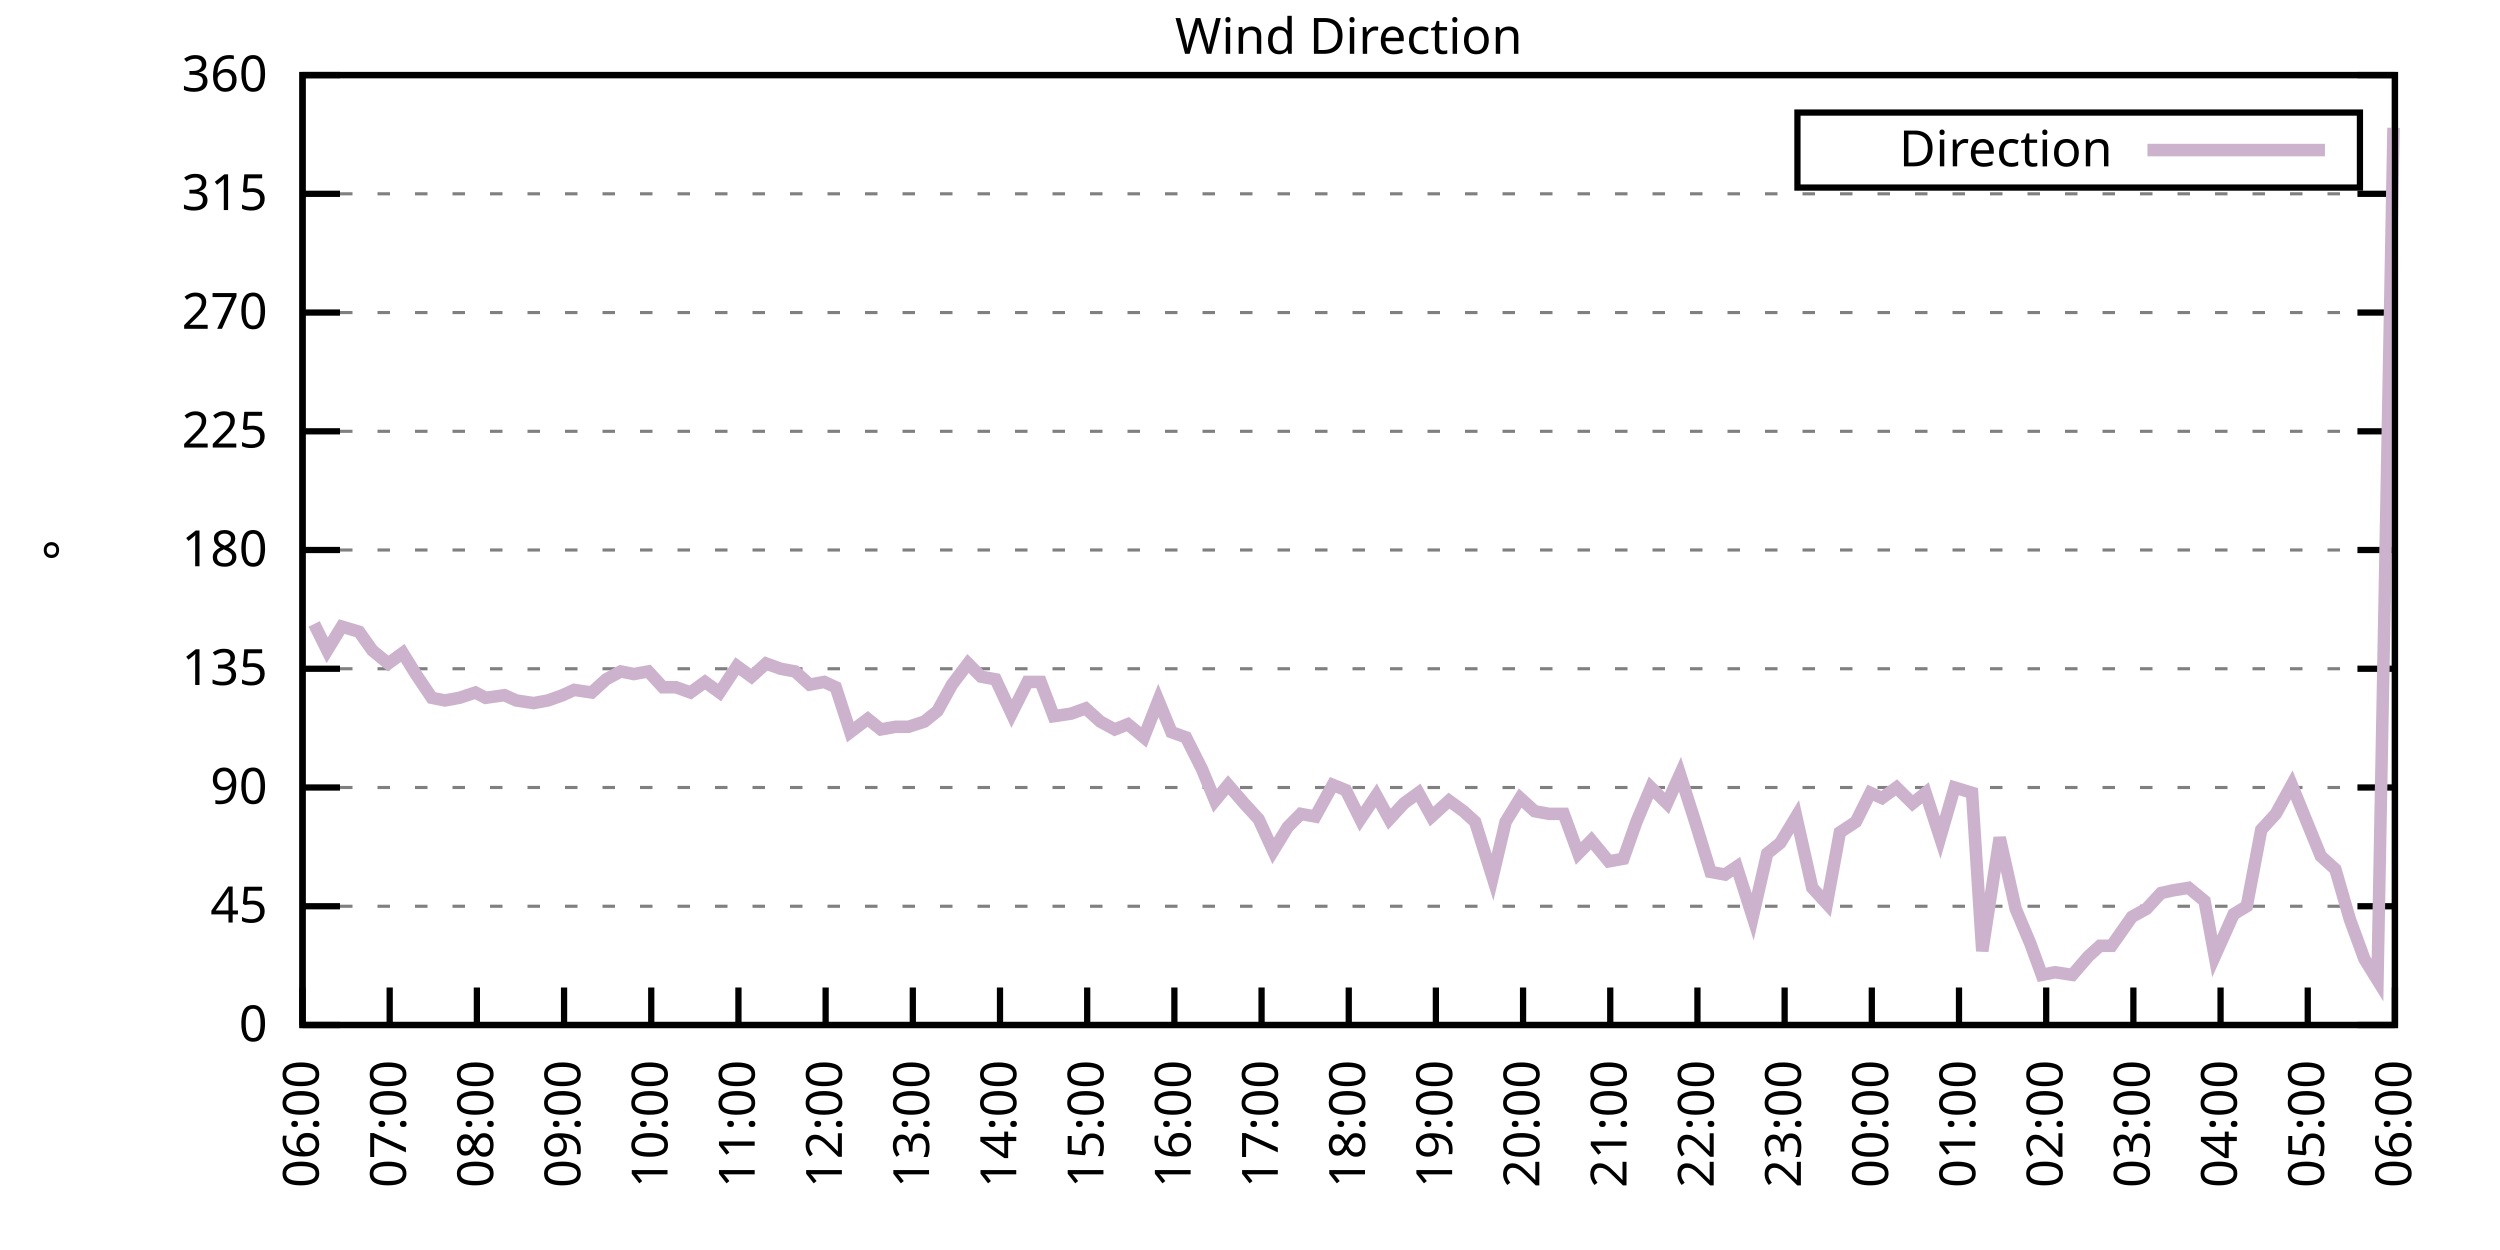
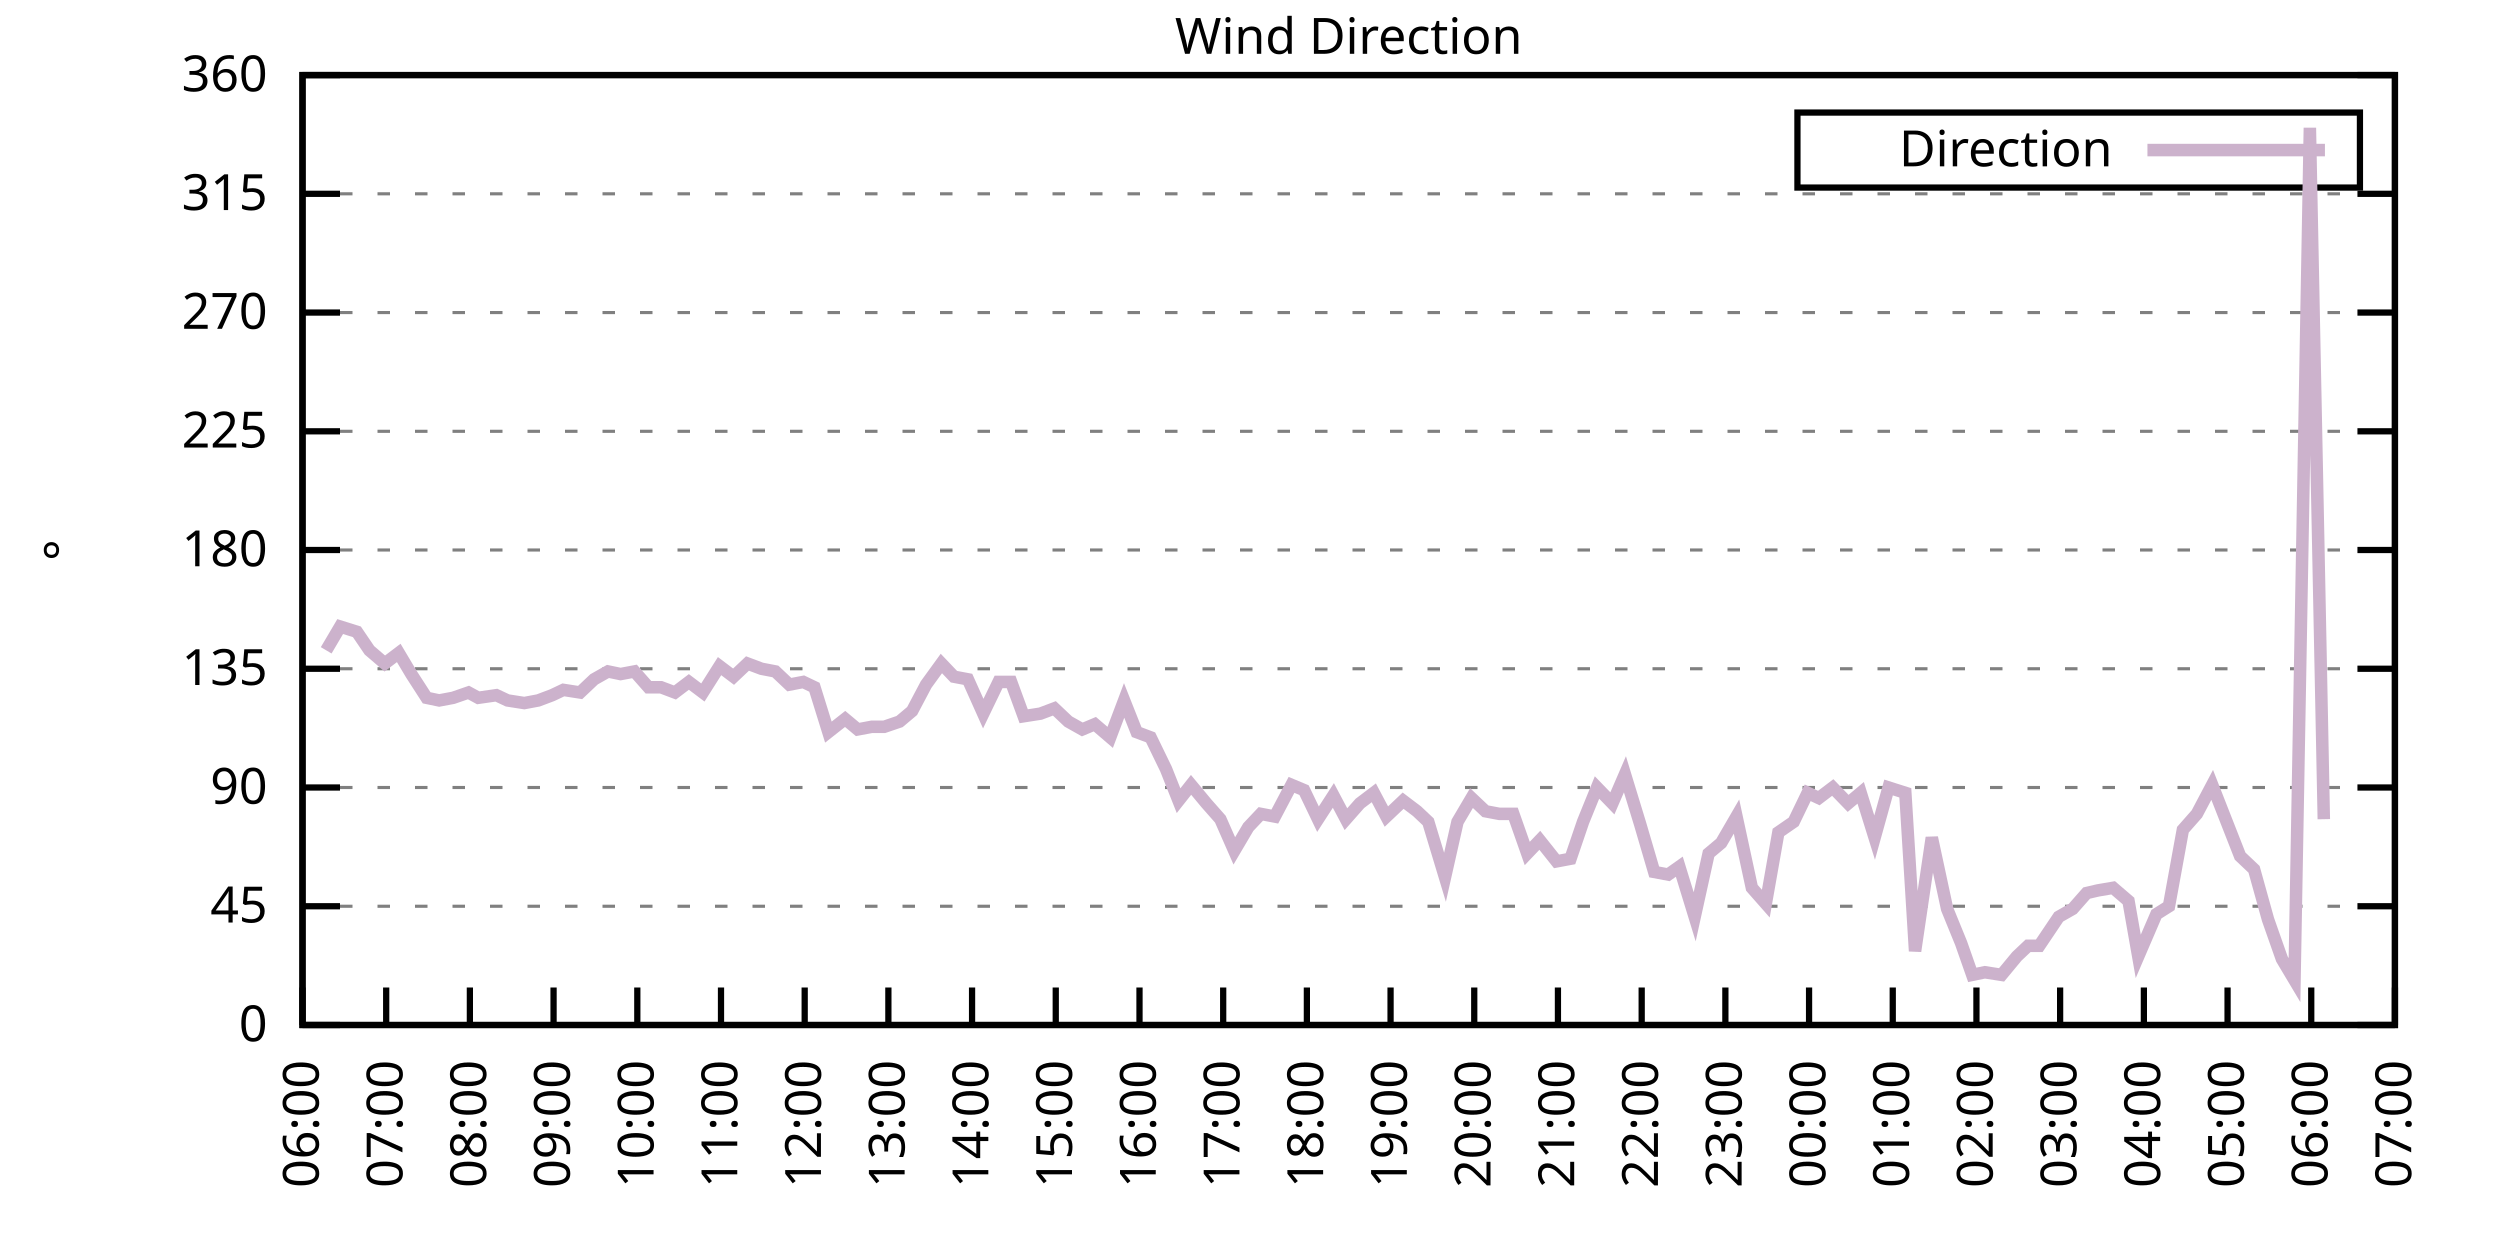
<svg xmlns="http://www.w3.org/2000/svg" xmlns:xlink="http://www.w3.org/1999/xlink" width="400" height="200" viewBox="0 0 400 200">
  <g id="gnuplot_canvas">
    <rect x="0" y="0" width="400" height="200" fill="none" />
    <defs>
      <circle id="gpDot" r="0.5" stroke-width="0.5" stroke="currentColor" />
      <path id="gpPt0" stroke-width="0.333" stroke="currentColor" d="M-1,0 h2 M0,-1 v2" />
      <path id="gpPt1" stroke-width="0.333" stroke="currentColor" d="M-1,-1 L1,1 M1,-1 L-1,1" />
      <path id="gpPt2" stroke-width="0.333" stroke="currentColor" d="M-1,0 L1,0 M0,-1 L0,1 M-1,-1 L1,1 M-1,1 L1,-1" />
      <rect id="gpPt3" stroke-width="0.333" stroke="currentColor" x="-1" y="-1" width="2" height="2" />
      <rect id="gpPt4" stroke-width="0.333" stroke="currentColor" fill="currentColor" x="-1" y="-1" width="2" height="2" />
      <circle id="gpPt5" stroke-width="0.333" stroke="currentColor" cx="0" cy="0" r="1" />
      <use xlink:href="#gpPt5" id="gpPt6" fill="currentColor" stroke="none" />
      <path id="gpPt7" stroke-width="0.333" stroke="currentColor" d="M0,-1.33 L-1.33,0.67 L1.33,0.67 z" />
      <use xlink:href="#gpPt7" id="gpPt8" fill="currentColor" stroke="none" />
      <use xlink:href="#gpPt7" id="gpPt9" stroke="currentColor" transform="rotate(180)" />
      <use xlink:href="#gpPt9" id="gpPt10" fill="currentColor" stroke="none" />
      <use xlink:href="#gpPt3" id="gpPt11" stroke="currentColor" transform="rotate(45)" />
      <use xlink:href="#gpPt11" id="gpPt12" fill="currentColor" stroke="none" />
      <path id="gpPt13" stroke-width="0.333" stroke="currentColor" d="M0,1.330 L1.265,0.411 L0.782,-1.067 L-0.782,-1.076 L-1.265,0.411 z" />
      <use xlink:href="#gpPt13" id="gpPt14" fill="currentColor" stroke="none" />
      <filter id="textbox" filterUnits="objectBoundingBox" x="0" y="0" height="1" width="1">
        <feFlood flood-color="white" flood-opacity="1" result="bgnd" />
        <feComposite in="SourceGraphic" in2="bgnd" operator="atop" />
      </filter>
      <filter id="greybox" filterUnits="objectBoundingBox" x="0" y="0" height="1" width="1">
        <feFlood flood-color="lightgrey" flood-opacity="1" result="grey" />
        <feComposite in="SourceGraphic" in2="grey" operator="atop" />
      </filter>
    </defs>
    <g fill="none" color="white" stroke="currentColor" stroke-width="1.00" stroke-linecap="butt" stroke-linejoin="miter">
</g>
    <g fill="none" color="black" stroke="currentColor" stroke-width="1.00" stroke-linecap="butt" stroke-linejoin="miter">
      <g stroke="none" shape-rendering="crispEdges">
        <polygon fill="rgb(255, 255, 255)" points="48.40,164.00 383.18,164.00 383.18,12.02 48.40,12.02 " />
      </g>
    </g>
    <g fill="none" color="black" stroke="currentColor" stroke-width="1.00" stroke-linecap="butt" stroke-linejoin="miter">
</g>
    <g fill="none" color="black" stroke="black" stroke-width="0.50" stroke-linecap="butt" stroke-linejoin="miter">
</g>
    <g fill="none" color="gray" stroke="currentColor" stroke-width="0.50" stroke-linecap="butt" stroke-linejoin="miter">
      <path stroke="gray" stroke-dasharray="2,4" class="gridline" d="M48.40,164.00 L383.19,164.00  " />
    </g>
    <g fill="none" color="gray" stroke="gray" stroke-width="1.00" stroke-linecap="butt" stroke-linejoin="miter">
</g>
    <g fill="none" color="black" stroke="currentColor" stroke-width="1.00" stroke-linecap="butt" stroke-linejoin="miter">
      <path stroke="black" d="M48.40,164.00 L54.40,164.00 M383.19,164.00 L377.19,164.00  " />
      <g transform="translate(42.80,166.60)" stroke="none" fill="black" font-family="Sans" font-size="8.00" text-anchor="end">
        <text>
          <tspan font-family="Sans"> 0</tspan>
        </text>
      </g>
    </g>
    <g fill="none" color="black" stroke="currentColor" stroke-width="1.00" stroke-linecap="butt" stroke-linejoin="miter">
</g>
    <g fill="none" color="black" stroke="black" stroke-width="0.50" stroke-linecap="butt" stroke-linejoin="miter">
</g>
    <g fill="none" color="gray" stroke="currentColor" stroke-width="0.50" stroke-linecap="butt" stroke-linejoin="miter">
      <path stroke="gray" stroke-dasharray="2,4" class="gridline" d="M48.40,145.00 L383.19,145.00  " />
    </g>
    <g fill="none" color="gray" stroke="gray" stroke-width="1.00" stroke-linecap="butt" stroke-linejoin="miter">
</g>
    <g fill="none" color="black" stroke="currentColor" stroke-width="1.00" stroke-linecap="butt" stroke-linejoin="miter">
      <path stroke="black" d="M48.40,145.00 L54.40,145.00 M383.19,145.00 L377.19,145.00  " />
      <g transform="translate(42.80,147.60)" stroke="none" fill="black" font-family="Sans" font-size="8.00" text-anchor="end">
        <text>
          <tspan font-family="Sans"> 45</tspan>
        </text>
      </g>
    </g>
    <g fill="none" color="black" stroke="currentColor" stroke-width="1.00" stroke-linecap="butt" stroke-linejoin="miter">
</g>
    <g fill="none" color="black" stroke="black" stroke-width="0.50" stroke-linecap="butt" stroke-linejoin="miter">
</g>
    <g fill="none" color="gray" stroke="currentColor" stroke-width="0.50" stroke-linecap="butt" stroke-linejoin="miter">
      <path stroke="gray" stroke-dasharray="2,4" class="gridline" d="M48.40,126.00 L383.19,126.00  " />
    </g>
    <g fill="none" color="gray" stroke="gray" stroke-width="1.00" stroke-linecap="butt" stroke-linejoin="miter">
</g>
    <g fill="none" color="black" stroke="currentColor" stroke-width="1.00" stroke-linecap="butt" stroke-linejoin="miter">
      <path stroke="black" d="M48.40,126.00 L54.40,126.00 M383.19,126.00 L377.19,126.00  " />
      <g transform="translate(42.80,128.60)" stroke="none" fill="black" font-family="Sans" font-size="8.00" text-anchor="end">
        <text>
          <tspan font-family="Sans"> 90</tspan>
        </text>
      </g>
    </g>
    <g fill="none" color="black" stroke="currentColor" stroke-width="1.00" stroke-linecap="butt" stroke-linejoin="miter">
</g>
    <g fill="none" color="black" stroke="black" stroke-width="0.50" stroke-linecap="butt" stroke-linejoin="miter">
</g>
    <g fill="none" color="gray" stroke="currentColor" stroke-width="0.50" stroke-linecap="butt" stroke-linejoin="miter">
      <path stroke="gray" stroke-dasharray="2,4" class="gridline" d="M48.40,107.00 L383.19,107.00  " />
    </g>
    <g fill="none" color="gray" stroke="gray" stroke-width="1.00" stroke-linecap="butt" stroke-linejoin="miter">
</g>
    <g fill="none" color="black" stroke="currentColor" stroke-width="1.00" stroke-linecap="butt" stroke-linejoin="miter">
      <path stroke="black" d="M48.40,107.00 L54.40,107.00 M383.19,107.00 L377.19,107.00  " />
      <g transform="translate(42.80,109.60)" stroke="none" fill="black" font-family="Sans" font-size="8.00" text-anchor="end">
        <text>
          <tspan font-family="Sans"> 135</tspan>
        </text>
      </g>
    </g>
    <g fill="none" color="black" stroke="currentColor" stroke-width="1.00" stroke-linecap="butt" stroke-linejoin="miter">
</g>
    <g fill="none" color="black" stroke="black" stroke-width="0.50" stroke-linecap="butt" stroke-linejoin="miter">
</g>
    <g fill="none" color="gray" stroke="currentColor" stroke-width="0.50" stroke-linecap="butt" stroke-linejoin="miter">
      <path stroke="gray" stroke-dasharray="2,4" class="gridline" d="M48.40,88.00 L383.19,88.00  " />
    </g>
    <g fill="none" color="gray" stroke="gray" stroke-width="1.00" stroke-linecap="butt" stroke-linejoin="miter">
</g>
    <g fill="none" color="black" stroke="currentColor" stroke-width="1.00" stroke-linecap="butt" stroke-linejoin="miter">
      <path stroke="black" d="M48.40,88.00 L54.40,88.00 M383.19,88.00 L377.19,88.00  " />
      <g transform="translate(42.80,90.60)" stroke="none" fill="black" font-family="Sans" font-size="8.00" text-anchor="end">
        <text>
          <tspan font-family="Sans"> 180</tspan>
        </text>
      </g>
    </g>
    <g fill="none" color="black" stroke="currentColor" stroke-width="1.00" stroke-linecap="butt" stroke-linejoin="miter">
</g>
    <g fill="none" color="black" stroke="black" stroke-width="0.50" stroke-linecap="butt" stroke-linejoin="miter">
</g>
    <g fill="none" color="gray" stroke="currentColor" stroke-width="0.50" stroke-linecap="butt" stroke-linejoin="miter">
      <path stroke="gray" stroke-dasharray="2,4" class="gridline" d="M48.40,69.01 L383.19,69.01  " />
    </g>
    <g fill="none" color="gray" stroke="gray" stroke-width="1.00" stroke-linecap="butt" stroke-linejoin="miter">
</g>
    <g fill="none" color="black" stroke="currentColor" stroke-width="1.00" stroke-linecap="butt" stroke-linejoin="miter">
      <path stroke="black" d="M48.40,69.01 L54.40,69.01 M383.19,69.01 L377.19,69.01  " />
      <g transform="translate(42.80,71.61)" stroke="none" fill="black" font-family="Sans" font-size="8.00" text-anchor="end">
        <text>
          <tspan font-family="Sans"> 225</tspan>
        </text>
      </g>
    </g>
    <g fill="none" color="black" stroke="currentColor" stroke-width="1.00" stroke-linecap="butt" stroke-linejoin="miter">
</g>
    <g fill="none" color="black" stroke="black" stroke-width="0.50" stroke-linecap="butt" stroke-linejoin="miter">
</g>
    <g fill="none" color="gray" stroke="currentColor" stroke-width="0.50" stroke-linecap="butt" stroke-linejoin="miter">
      <path stroke="gray" stroke-dasharray="2,4" class="gridline" d="M48.40,50.01 L383.19,50.01  " />
    </g>
    <g fill="none" color="gray" stroke="gray" stroke-width="1.00" stroke-linecap="butt" stroke-linejoin="miter">
</g>
    <g fill="none" color="black" stroke="currentColor" stroke-width="1.00" stroke-linecap="butt" stroke-linejoin="miter">
      <path stroke="black" d="M48.40,50.01 L54.40,50.01 M383.19,50.01 L377.19,50.01  " />
      <g transform="translate(42.80,52.61)" stroke="none" fill="black" font-family="Sans" font-size="8.00" text-anchor="end">
        <text>
          <tspan font-family="Sans"> 270</tspan>
        </text>
      </g>
    </g>
    <g fill="none" color="black" stroke="currentColor" stroke-width="1.00" stroke-linecap="butt" stroke-linejoin="miter">
</g>
    <g fill="none" color="black" stroke="black" stroke-width="0.50" stroke-linecap="butt" stroke-linejoin="miter">
</g>
    <g fill="none" color="gray" stroke="currentColor" stroke-width="0.50" stroke-linecap="butt" stroke-linejoin="miter">
      <path stroke="gray" stroke-dasharray="2,4" class="gridline" d="M48.40,31.01 L383.19,31.01  " />
    </g>
    <g fill="none" color="gray" stroke="gray" stroke-width="1.00" stroke-linecap="butt" stroke-linejoin="miter">
</g>
    <g fill="none" color="black" stroke="currentColor" stroke-width="1.00" stroke-linecap="butt" stroke-linejoin="miter">
      <path stroke="black" d="M48.40,31.01 L54.40,31.01 M383.19,31.01 L377.19,31.01  " />
      <g transform="translate(42.80,33.61)" stroke="none" fill="black" font-family="Sans" font-size="8.00" text-anchor="end">
        <text>
          <tspan font-family="Sans"> 315</tspan>
        </text>
      </g>
    </g>
    <g fill="none" color="black" stroke="currentColor" stroke-width="1.00" stroke-linecap="butt" stroke-linejoin="miter">
</g>
    <g fill="none" color="black" stroke="black" stroke-width="0.50" stroke-linecap="butt" stroke-linejoin="miter">
</g>
    <g fill="none" color="gray" stroke="currentColor" stroke-width="0.50" stroke-linecap="butt" stroke-linejoin="miter">
      <path stroke="gray" stroke-dasharray="2,4" class="gridline" d="M48.40,12.01 L383.19,12.01  " />
    </g>
    <g fill="none" color="gray" stroke="gray" stroke-width="1.00" stroke-linecap="butt" stroke-linejoin="miter">
</g>
    <g fill="none" color="black" stroke="currentColor" stroke-width="1.00" stroke-linecap="butt" stroke-linejoin="miter">
      <path stroke="black" d="M48.40,12.01 L54.40,12.01 M383.19,12.01 L377.19,12.01  " />
      <g transform="translate(42.80,14.61)" stroke="none" fill="black" font-family="Sans" font-size="8.00" text-anchor="end">
        <text>
          <tspan font-family="Sans"> 360</tspan>
        </text>
      </g>
    </g>
    <g fill="none" color="black" stroke="currentColor" stroke-width="1.00" stroke-linecap="butt" stroke-linejoin="miter">
      <path stroke="black" d="M48.40,164.00 L48.40,158.00  " />
      <g transform="translate(51.00,169.60) rotate(270.00)" stroke="none" fill="black" font-family="Sans" font-size="8.00" text-anchor="end">
        <text>
          <tspan font-family="Sans">06:00</tspan>
        </text>
      </g>
    </g>
    <g fill="none" color="black" stroke="currentColor" stroke-width="1.00" stroke-linecap="butt" stroke-linejoin="miter">
-       <path stroke="black" d="M62.35,164.00 L62.35,158.00  " />
-       <g transform="translate(64.95,169.60) rotate(270.00)" stroke="none" fill="black" font-family="Sans" font-size="8.00" text-anchor="end">
+       <path stroke="black" d="M61.79,164.00 L61.79,158.00  " />
+       <g transform="translate(64.39,169.60) rotate(270.00)" stroke="none" fill="black" font-family="Sans" font-size="8.00" text-anchor="end">
        <text>
          <tspan font-family="Sans">07:00</tspan>
        </text>
      </g>
    </g>
    <g fill="none" color="black" stroke="currentColor" stroke-width="1.00" stroke-linecap="butt" stroke-linejoin="miter">
-       <path stroke="black" d="M76.30,164.00 L76.30,158.00  " />
-       <g transform="translate(78.90,169.60) rotate(270.00)" stroke="none" fill="black" font-family="Sans" font-size="8.00" text-anchor="end">
+       <path stroke="black" d="M75.18,164.00 L75.18,158.00  " />
+       <g transform="translate(77.78,169.60) rotate(270.00)" stroke="none" fill="black" font-family="Sans" font-size="8.00" text-anchor="end">
        <text>
          <tspan font-family="Sans">08:00</tspan>
        </text>
      </g>
    </g>
    <g fill="none" color="black" stroke="currentColor" stroke-width="1.00" stroke-linecap="butt" stroke-linejoin="miter">
-       <path stroke="black" d="M90.25,164.00 L90.25,158.00  " />
-       <g transform="translate(92.85,169.60) rotate(270.00)" stroke="none" fill="black" font-family="Sans" font-size="8.00" text-anchor="end">
+       <path stroke="black" d="M88.57,164.00 L88.57,158.00  " />
+       <g transform="translate(91.17,169.60) rotate(270.00)" stroke="none" fill="black" font-family="Sans" font-size="8.00" text-anchor="end">
        <text>
          <tspan font-family="Sans">09:00</tspan>
        </text>
      </g>
    </g>
    <g fill="none" color="black" stroke="currentColor" stroke-width="1.00" stroke-linecap="butt" stroke-linejoin="miter">
-       <path stroke="black" d="M104.20,164.00 L104.20,158.00  " />
-       <g transform="translate(106.80,169.60) rotate(270.00)" stroke="none" fill="black" font-family="Sans" font-size="8.00" text-anchor="end">
+       <path stroke="black" d="M101.97,164.00 L101.97,158.00  " />
+       <g transform="translate(104.57,169.60) rotate(270.00)" stroke="none" fill="black" font-family="Sans" font-size="8.00" text-anchor="end">
        <text>
          <tspan font-family="Sans">10:00</tspan>
        </text>
      </g>
    </g>
    <g fill="none" color="black" stroke="currentColor" stroke-width="1.00" stroke-linecap="butt" stroke-linejoin="miter">
-       <path stroke="black" d="M118.15,164.00 L118.15,158.00  " />
-       <g transform="translate(120.75,169.60) rotate(270.00)" stroke="none" fill="black" font-family="Sans" font-size="8.00" text-anchor="end">
+       <path stroke="black" d="M115.36,164.00 L115.36,158.00  " />
+       <g transform="translate(117.96,169.60) rotate(270.00)" stroke="none" fill="black" font-family="Sans" font-size="8.00" text-anchor="end">
        <text>
          <tspan font-family="Sans">11:00</tspan>
        </text>
      </g>
    </g>
    <g fill="none" color="black" stroke="currentColor" stroke-width="1.00" stroke-linecap="butt" stroke-linejoin="miter">
-       <path stroke="black" d="M132.10,164.00 L132.10,158.00  " />
-       <g transform="translate(134.70,169.60) rotate(270.00)" stroke="none" fill="black" font-family="Sans" font-size="8.00" text-anchor="end">
+       <path stroke="black" d="M128.75,164.00 L128.75,158.00  " />
+       <g transform="translate(131.35,169.60) rotate(270.00)" stroke="none" fill="black" font-family="Sans" font-size="8.00" text-anchor="end">
        <text>
          <tspan font-family="Sans">12:00</tspan>
        </text>
      </g>
    </g>
    <g fill="none" color="black" stroke="currentColor" stroke-width="1.00" stroke-linecap="butt" stroke-linejoin="miter">
-       <path stroke="black" d="M146.05,164.00 L146.05,158.00  " />
-       <g transform="translate(148.65,169.60) rotate(270.00)" stroke="none" fill="black" font-family="Sans" font-size="8.00" text-anchor="end">
+       <path stroke="black" d="M142.14,164.00 L142.14,158.00  " />
+       <g transform="translate(144.74,169.60) rotate(270.00)" stroke="none" fill="black" font-family="Sans" font-size="8.00" text-anchor="end">
        <text>
          <tspan font-family="Sans">13:00</tspan>
        </text>
      </g>
    </g>
    <g fill="none" color="black" stroke="currentColor" stroke-width="1.00" stroke-linecap="butt" stroke-linejoin="miter">
-       <path stroke="black" d="M160.00,164.00 L160.00,158.00  " />
-       <g transform="translate(162.60,169.60) rotate(270.00)" stroke="none" fill="black" font-family="Sans" font-size="8.00" text-anchor="end">
+       <path stroke="black" d="M155.53,164.00 L155.53,158.00  " />
+       <g transform="translate(158.13,169.60) rotate(270.00)" stroke="none" fill="black" font-family="Sans" font-size="8.00" text-anchor="end">
        <text>
          <tspan font-family="Sans">14:00</tspan>
        </text>
      </g>
    </g>
    <g fill="none" color="black" stroke="currentColor" stroke-width="1.00" stroke-linecap="butt" stroke-linejoin="miter">
-       <path stroke="black" d="M173.95,164.00 L173.95,158.00  " />
-       <g transform="translate(176.55,169.60) rotate(270.00)" stroke="none" fill="black" font-family="Sans" font-size="8.00" text-anchor="end">
+       <path stroke="black" d="M168.92,164.00 L168.92,158.00  " />
+       <g transform="translate(171.52,169.60) rotate(270.00)" stroke="none" fill="black" font-family="Sans" font-size="8.00" text-anchor="end">
        <text>
          <tspan font-family="Sans">15:00</tspan>
        </text>
      </g>
    </g>
    <g fill="none" color="black" stroke="currentColor" stroke-width="1.00" stroke-linecap="butt" stroke-linejoin="miter">
-       <path stroke="black" d="M187.90,164.00 L187.90,158.00  " />
-       <g transform="translate(190.50,169.60) rotate(270.00)" stroke="none" fill="black" font-family="Sans" font-size="8.00" text-anchor="end">
+       <path stroke="black" d="M182.32,164.00 L182.32,158.00  " />
+       <g transform="translate(184.92,169.60) rotate(270.00)" stroke="none" fill="black" font-family="Sans" font-size="8.00" text-anchor="end">
        <text>
          <tspan font-family="Sans">16:00</tspan>
        </text>
      </g>
    </g>
    <g fill="none" color="black" stroke="currentColor" stroke-width="1.00" stroke-linecap="butt" stroke-linejoin="miter">
-       <path stroke="black" d="M201.85,164.00 L201.85,158.00  " />
-       <g transform="translate(204.45,169.60) rotate(270.00)" stroke="none" fill="black" font-family="Sans" font-size="8.00" text-anchor="end">
+       <path stroke="black" d="M195.71,164.00 L195.71,158.00  " />
+       <g transform="translate(198.31,169.60) rotate(270.00)" stroke="none" fill="black" font-family="Sans" font-size="8.00" text-anchor="end">
        <text>
          <tspan font-family="Sans">17:00</tspan>
        </text>
      </g>
    </g>
    <g fill="none" color="black" stroke="currentColor" stroke-width="1.00" stroke-linecap="butt" stroke-linejoin="miter">
-       <path stroke="black" d="M215.80,164.00 L215.80,158.00  " />
-       <g transform="translate(218.40,169.60) rotate(270.00)" stroke="none" fill="black" font-family="Sans" font-size="8.00" text-anchor="end">
+       <path stroke="black" d="M209.10,164.00 L209.10,158.00  " />
+       <g transform="translate(211.70,169.60) rotate(270.00)" stroke="none" fill="black" font-family="Sans" font-size="8.00" text-anchor="end">
        <text>
          <tspan font-family="Sans">18:00</tspan>
        </text>
      </g>
    </g>
    <g fill="none" color="black" stroke="currentColor" stroke-width="1.00" stroke-linecap="butt" stroke-linejoin="miter">
-       <path stroke="black" d="M229.74,164.00 L229.74,158.00  " />
-       <g transform="translate(232.34,169.60) rotate(270.00)" stroke="none" fill="black" font-family="Sans" font-size="8.00" text-anchor="end">
+       <path stroke="black" d="M222.49,164.00 L222.49,158.00  " />
+       <g transform="translate(225.09,169.60) rotate(270.00)" stroke="none" fill="black" font-family="Sans" font-size="8.00" text-anchor="end">
        <text>
          <tspan font-family="Sans">19:00</tspan>
        </text>
      </g>
    </g>
    <g fill="none" color="black" stroke="currentColor" stroke-width="1.00" stroke-linecap="butt" stroke-linejoin="miter">
-       <path stroke="black" d="M243.69,164.00 L243.69,158.00  " />
-       <g transform="translate(246.29,169.60) rotate(270.00)" stroke="none" fill="black" font-family="Sans" font-size="8.00" text-anchor="end">
+       <path stroke="black" d="M235.88,164.00 L235.88,158.00  " />
+       <g transform="translate(238.48,169.60) rotate(270.00)" stroke="none" fill="black" font-family="Sans" font-size="8.00" text-anchor="end">
        <text>
          <tspan font-family="Sans">20:00</tspan>
        </text>
      </g>
    </g>
    <g fill="none" color="black" stroke="currentColor" stroke-width="1.00" stroke-linecap="butt" stroke-linejoin="miter">
-       <path stroke="black" d="M257.64,164.00 L257.64,158.00  " />
-       <g transform="translate(260.24,169.60) rotate(270.00)" stroke="none" fill="black" font-family="Sans" font-size="8.00" text-anchor="end">
+       <path stroke="black" d="M249.27,164.00 L249.27,158.00  " />
+       <g transform="translate(251.87,169.60) rotate(270.00)" stroke="none" fill="black" font-family="Sans" font-size="8.00" text-anchor="end">
        <text>
          <tspan font-family="Sans">21:00</tspan>
        </text>
      </g>
    </g>
    <g fill="none" color="black" stroke="currentColor" stroke-width="1.00" stroke-linecap="butt" stroke-linejoin="miter">
-       <path stroke="black" d="M271.59,164.00 L271.59,158.00  " />
-       <g transform="translate(274.19,169.60) rotate(270.00)" stroke="none" fill="black" font-family="Sans" font-size="8.00" text-anchor="end">
+       <path stroke="black" d="M262.67,164.00 L262.67,158.00  " />
+       <g transform="translate(265.27,169.60) rotate(270.00)" stroke="none" fill="black" font-family="Sans" font-size="8.00" text-anchor="end">
        <text>
          <tspan font-family="Sans">22:00</tspan>
        </text>
      </g>
    </g>
    <g fill="none" color="black" stroke="currentColor" stroke-width="1.00" stroke-linecap="butt" stroke-linejoin="miter">
-       <path stroke="black" d="M285.54,164.00 L285.54,158.00  " />
-       <g transform="translate(288.14,169.60) rotate(270.00)" stroke="none" fill="black" font-family="Sans" font-size="8.00" text-anchor="end">
+       <path stroke="black" d="M276.06,164.00 L276.06,158.00  " />
+       <g transform="translate(278.66,169.60) rotate(270.00)" stroke="none" fill="black" font-family="Sans" font-size="8.00" text-anchor="end">
        <text>
          <tspan font-family="Sans">23:00</tspan>
        </text>
      </g>
    </g>
    <g fill="none" color="black" stroke="currentColor" stroke-width="1.00" stroke-linecap="butt" stroke-linejoin="miter">
-       <path stroke="black" d="M299.49,164.00 L299.49,158.00  " />
-       <g transform="translate(302.09,169.60) rotate(270.00)" stroke="none" fill="black" font-family="Sans" font-size="8.00" text-anchor="end">
+       <path stroke="black" d="M289.45,164.00 L289.45,158.00  " />
+       <g transform="translate(292.05,169.60) rotate(270.00)" stroke="none" fill="black" font-family="Sans" font-size="8.00" text-anchor="end">
        <text>
          <tspan font-family="Sans">00:00</tspan>
        </text>
      </g>
    </g>
    <g fill="none" color="black" stroke="currentColor" stroke-width="1.00" stroke-linecap="butt" stroke-linejoin="miter">
-       <path stroke="black" d="M313.44,164.00 L313.44,158.00  " />
-       <g transform="translate(316.04,169.60) rotate(270.00)" stroke="none" fill="black" font-family="Sans" font-size="8.00" text-anchor="end">
+       <path stroke="black" d="M302.84,164.00 L302.84,158.00  " />
+       <g transform="translate(305.44,169.60) rotate(270.00)" stroke="none" fill="black" font-family="Sans" font-size="8.00" text-anchor="end">
        <text>
          <tspan font-family="Sans">01:00</tspan>
        </text>
      </g>
    </g>
    <g fill="none" color="black" stroke="currentColor" stroke-width="1.00" stroke-linecap="butt" stroke-linejoin="miter">
-       <path stroke="black" d="M327.39,164.00 L327.39,158.00  " />
-       <g transform="translate(329.99,169.60) rotate(270.00)" stroke="none" fill="black" font-family="Sans" font-size="8.00" text-anchor="end">
+       <path stroke="black" d="M316.23,164.00 L316.23,158.00  " />
+       <g transform="translate(318.83,169.60) rotate(270.00)" stroke="none" fill="black" font-family="Sans" font-size="8.00" text-anchor="end">
        <text>
          <tspan font-family="Sans">02:00</tspan>
        </text>
      </g>
    </g>
    <g fill="none" color="black" stroke="currentColor" stroke-width="1.00" stroke-linecap="butt" stroke-linejoin="miter">
-       <path stroke="black" d="M341.34,164.00 L341.34,158.00  " />
-       <g transform="translate(343.94,169.60) rotate(270.00)" stroke="none" fill="black" font-family="Sans" font-size="8.00" text-anchor="end">
+       <path stroke="black" d="M329.62,164.00 L329.62,158.00  " />
+       <g transform="translate(332.22,169.60) rotate(270.00)" stroke="none" fill="black" font-family="Sans" font-size="8.00" text-anchor="end">
        <text>
          <tspan font-family="Sans">03:00</tspan>
        </text>
      </g>
    </g>
    <g fill="none" color="black" stroke="currentColor" stroke-width="1.00" stroke-linecap="butt" stroke-linejoin="miter">
-       <path stroke="black" d="M355.29,164.00 L355.29,158.00  " />
-       <g transform="translate(357.89,169.60) rotate(270.00)" stroke="none" fill="black" font-family="Sans" font-size="8.00" text-anchor="end">
+       <path stroke="black" d="M343.02,164.00 L343.02,158.00  " />
+       <g transform="translate(345.62,169.60) rotate(270.00)" stroke="none" fill="black" font-family="Sans" font-size="8.00" text-anchor="end">
        <text>
          <tspan font-family="Sans">04:00</tspan>
        </text>
      </g>
    </g>
    <g fill="none" color="black" stroke="currentColor" stroke-width="1.00" stroke-linecap="butt" stroke-linejoin="miter">
-       <path stroke="black" d="M369.24,164.00 L369.24,158.00  " />
-       <g transform="translate(371.84,169.60) rotate(270.00)" stroke="none" fill="black" font-family="Sans" font-size="8.00" text-anchor="end">
+       <path stroke="black" d="M356.41,164.00 L356.41,158.00  " />
+       <g transform="translate(359.01,169.60) rotate(270.00)" stroke="none" fill="black" font-family="Sans" font-size="8.00" text-anchor="end">
        <text>
          <tspan font-family="Sans">05:00</tspan>
+         </text>
+       </g>
+     </g>
+     <g fill="none" color="black" stroke="currentColor" stroke-width="1.00" stroke-linecap="butt" stroke-linejoin="miter">
+       <path stroke="black" d="M369.80,164.00 L369.80,158.00  " />
+       <g transform="translate(372.40,169.60) rotate(270.00)" stroke="none" fill="black" font-family="Sans" font-size="8.00" text-anchor="end">
+         <text>
+           <tspan font-family="Sans">06:00</tspan>
        </text>
      </g>
    </g>
    <g fill="none" color="black" stroke="currentColor" stroke-width="1.00" stroke-linecap="butt" stroke-linejoin="miter">
      <path stroke="black" d="M383.19,164.00 L383.19,158.00  " />
      <g transform="translate(385.79,169.60) rotate(270.00)" stroke="none" fill="black" font-family="Sans" font-size="8.00" text-anchor="end">
        <text>
-           <tspan font-family="Sans">06:00</tspan>
+           <tspan font-family="Sans">07:00</tspan>
        </text>
      </g>
    </g>
    <g fill="none" color="black" stroke="currentColor" stroke-width="1.00" stroke-linecap="butt" stroke-linejoin="miter">
</g>
    <g fill="none" color="black" stroke="currentColor" stroke-width="1.00" stroke-linecap="butt" stroke-linejoin="miter">
      <path stroke="black" d="M48.40,12.01 L48.40,164.00 L383.19,164.00 L383.19,12.01 L48.40,12.01 Z  " />
    </g>
    <g fill="none" color="black" stroke="currentColor" stroke-width="1.00" stroke-linecap="butt" stroke-linejoin="miter">
</g>
    <g fill="none" color="black" stroke="currentColor" stroke-width="1.00" stroke-linecap="butt" stroke-linejoin="miter">
      <path stroke="black" d="M287.59,30.01 L287.59,18.01 L377.59,18.01 L377.59,30.01 L287.59,30.01 Z  " />
    </g>
    <g id="Wind_direction_plot_1">
      <g fill="none" color="white" stroke="black" stroke-width="2.00" stroke-linecap="butt" stroke-linejoin="miter">
</g>
      <g fill="none" color="black" stroke="currentColor" stroke-width="2.00" stroke-linecap="butt" stroke-linejoin="miter">
        <g transform="translate(337.99,26.61)" stroke="none" fill="black" font-family="Sans" font-size="8.00" text-anchor="end">
          <text>
            <tspan font-family="Sans">Direction</tspan>
          </text>
        </g>
      </g>
      <g fill="none" color="black" stroke="currentColor" stroke-width="2.00" stroke-linecap="butt" stroke-linejoin="miter">
-         <path stroke="rgb(204, 178, 204)" d="M343.59,24.01 L371.99,24.01 M50.26,99.83 L52.35,104.05 L54.68,100.25 L57.47,101.09 L59.56,104.05 L62.12,106.16   L64.44,104.47 L66.53,107.85 L69.09,111.65 L71.18,112.07 L73.51,111.65 L76.07,110.80 L77.69,111.65 L80.72,111.23   L82.58,112.07 L85.37,112.49 L87.69,112.07 L90.02,111.23 L91.88,110.38 L94.67,110.80 L96.99,108.69 L99.32,107.43   L101.41,107.85 L103.73,107.43 L106.06,109.96 L108.15,109.96 L110.48,110.80 L112.80,109.11 L115.13,110.80 L117.92,106.58   L120.24,108.27 L122.57,106.16 L124.89,107.00 L127.22,107.43 L129.54,109.54 L131.87,109.11 L133.72,109.96 L136.05,117.14   L138.84,115.03 L140.93,116.71 L143.26,116.29 L145.35,116.29 L147.91,115.45 L150.00,113.76 L152.32,109.54 L154.88,106.16   L156.97,108.27 L159.30,108.69 L161.86,114.18 L164.41,109.11 L166.51,109.11 L168.60,114.60 L171.39,114.18 L173.71,113.34   L176.04,115.45 L178.36,116.71 L180.46,115.87 L183.01,117.98 L185.34,112.07 L187.43,117.14 L189.76,117.98 L192.31,123.05   L194.41,128.11 L196.50,125.58 L199.06,128.54 L201.38,131.07 L203.71,136.14 L206.03,132.34 L208.12,130.22 L210.45,130.65   L213.24,125.58 L215.33,126.42 L217.65,131.07 L220.21,127.27 L222.30,131.07 L224.63,128.54 L226.95,126.85 L229.05,130.65   L231.84,128.11 L234.16,129.80 L236.02,131.49 L238.81,140.36 L240.90,131.49 L243.23,127.69 L245.55,129.80 L247.88,130.22   L250.20,130.22 L252.53,136.56 L254.62,134.45 L257.41,137.82 L259.74,137.40 L261.83,131.49 L264.15,126.00 L266.71,128.54   L268.80,123.89 L271.36,131.91 L273.69,139.51 L276.01,139.93 L277.87,138.67 L280.43,146.69 L282.75,136.56 L284.85,134.87   L287.40,130.65 L289.96,142.05 L292.29,144.58 L294.38,133.18 L296.94,131.49 L299.26,126.85 L301.12,127.69 L303.44,126.00   L306.00,128.54 L308.09,126.85 L310.42,134.02 L312.74,126.00 L315.53,126.85 L317.16,152.18 L319.95,134.02 L322.51,145.42   L324.83,150.91 L326.69,155.98 L328.79,155.56 L331.58,155.98 L334.13,153.02 L335.99,151.33 L337.85,151.33 L341.11,146.69   L343.43,145.42 L345.76,142.89 L347.62,142.47 L350.18,142.05 L352.73,144.16 L354.36,153.02 L357.38,146.27 L359.48,145.00   L361.80,132.76 L364.13,130.22 L366.68,125.58 L371.33,136.98 L373.66,139.09 L375.98,147.11 L378.31,153.45 L380.40,156.82   L382.96,20.45  " />
+         <path stroke="rgb(204, 178, 204)" d="M343.59,24.01 L371.99,24.01 M52.19,104.05 L54.43,100.25 L57.10,101.09 L59.11,104.05 L61.57,106.16 L63.80,104.47   L65.81,107.85 L68.26,111.65 L70.27,112.07 L72.50,111.65 L74.96,110.80 L76.52,111.65 L79.42,111.23 L81.21,112.07   L83.89,112.49 L86.12,112.07 L88.35,111.23 L90.14,110.38 L92.82,110.80 L95.05,108.69 L97.28,107.43 L99.29,107.85   L101.52,107.43 L103.75,109.96 L105.76,109.96 L107.99,110.80 L110.22,109.11 L112.46,110.80 L115.13,106.58 L117.37,108.27   L119.60,106.16 L121.83,107.00 L124.06,107.43 L126.29,109.54 L128.53,109.11 L130.31,109.96 L132.54,117.14 L135.22,115.03   L137.23,116.71 L139.46,116.29 L141.47,116.29 L143.93,115.45 L145.94,113.76 L148.17,109.54 L150.62,106.16 L152.63,108.27   L154.86,108.69 L157.32,114.18 L159.77,109.11 L161.78,109.11 L163.79,114.60 L166.47,114.18 L168.70,113.34 L170.93,115.45   L173.17,116.71 L175.17,115.87 L177.63,117.98 L179.86,112.07 L181.87,117.14 L184.10,117.98 L186.56,123.05 L188.57,128.11   L190.57,125.58 L193.03,128.54 L195.26,131.07 L197.49,136.14 L199.73,132.34 L201.73,130.22 L203.97,130.65 L206.64,125.58   L208.65,126.42 L210.88,131.07 L213.34,127.27 L215.35,131.07 L217.58,128.54 L219.81,126.85 L221.82,130.65 L224.50,128.11   L226.73,129.80 L228.52,131.49 L231.20,140.36 L233.20,131.49 L235.44,127.69 L237.67,129.80 L239.90,130.22 L242.13,130.22   L244.36,136.56 L246.37,134.45 L249.05,137.82 L251.28,137.40 L253.29,131.49 L255.52,126.00 L257.98,128.54 L259.99,123.89   L262.44,131.91 L264.67,139.51 L266.91,139.93 L268.69,138.67 L271.15,146.69 L273.38,136.56 L275.39,134.87 L277.84,130.65   L280.30,142.05 L282.53,144.58 L284.54,133.18 L286.99,131.49 L289.23,126.85 L291.01,127.69 L293.24,126.00 L295.70,128.54   L297.71,126.85 L299.94,134.02 L302.17,126.00 L304.85,126.85 L306.41,152.18 L309.09,134.02 L311.54,145.42 L313.78,150.91   L315.56,155.98 L317.57,155.56 L320.25,155.98 L322.70,153.02 L324.49,151.33 L326.28,151.33 L329.40,146.69 L331.63,145.42   L333.86,142.89 L335.65,142.47 L338.10,142.05 L340.56,144.16 L342.12,153.02 L345.02,146.27 L347.03,145.00 L349.26,132.76   L351.50,130.22 L353.95,125.58 L358.42,136.98 L360.65,139.09 L362.88,147.11 L365.11,153.45 L367.12,156.82 L369.58,20.45   L371.81,131.07  " />
      </g>
    </g>
    <g fill="none" color="black" stroke="currentColor" stroke-width="2.00" stroke-linecap="butt" stroke-linejoin="miter">
</g>
    <g fill="none" color="black" stroke="black" stroke-width="1.00" stroke-linecap="butt" stroke-linejoin="miter">
</g>
    <g fill="none" color="black" stroke="currentColor" stroke-width="1.00" stroke-linecap="butt" stroke-linejoin="miter">
      <path stroke="black" d="M48.40,12.01 L48.40,164.00 L383.19,164.00 L383.19,12.01 L48.40,12.01 Z  " />
      <g transform="translate(12.80,88.01) rotate(270.00)" stroke="none" fill="black" font-family="Sans" font-size="8.00" text-anchor="middle">
        <text>
          <tspan font-family="Sans">°</tspan>
        </text>
      </g>
    </g>
    <g fill="none" color="black" stroke="currentColor" stroke-width="1.00" stroke-linecap="butt" stroke-linejoin="miter">
</g>
    <g fill="none" color="black" stroke="currentColor" stroke-width="1.00" stroke-linecap="butt" stroke-linejoin="miter">
      <g transform="translate(215.79,8.61)" stroke="none" fill="black" font-family="Sans" font-size="8.00" text-anchor="middle">
        <text>
          <tspan font-family="Sans">Wind Direction</tspan>
        </text>
      </g>
    </g>
    <g fill="none" color="black" stroke="currentColor" stroke-width="1.00" stroke-linecap="butt" stroke-linejoin="miter">
</g>
  </g>
</svg>
